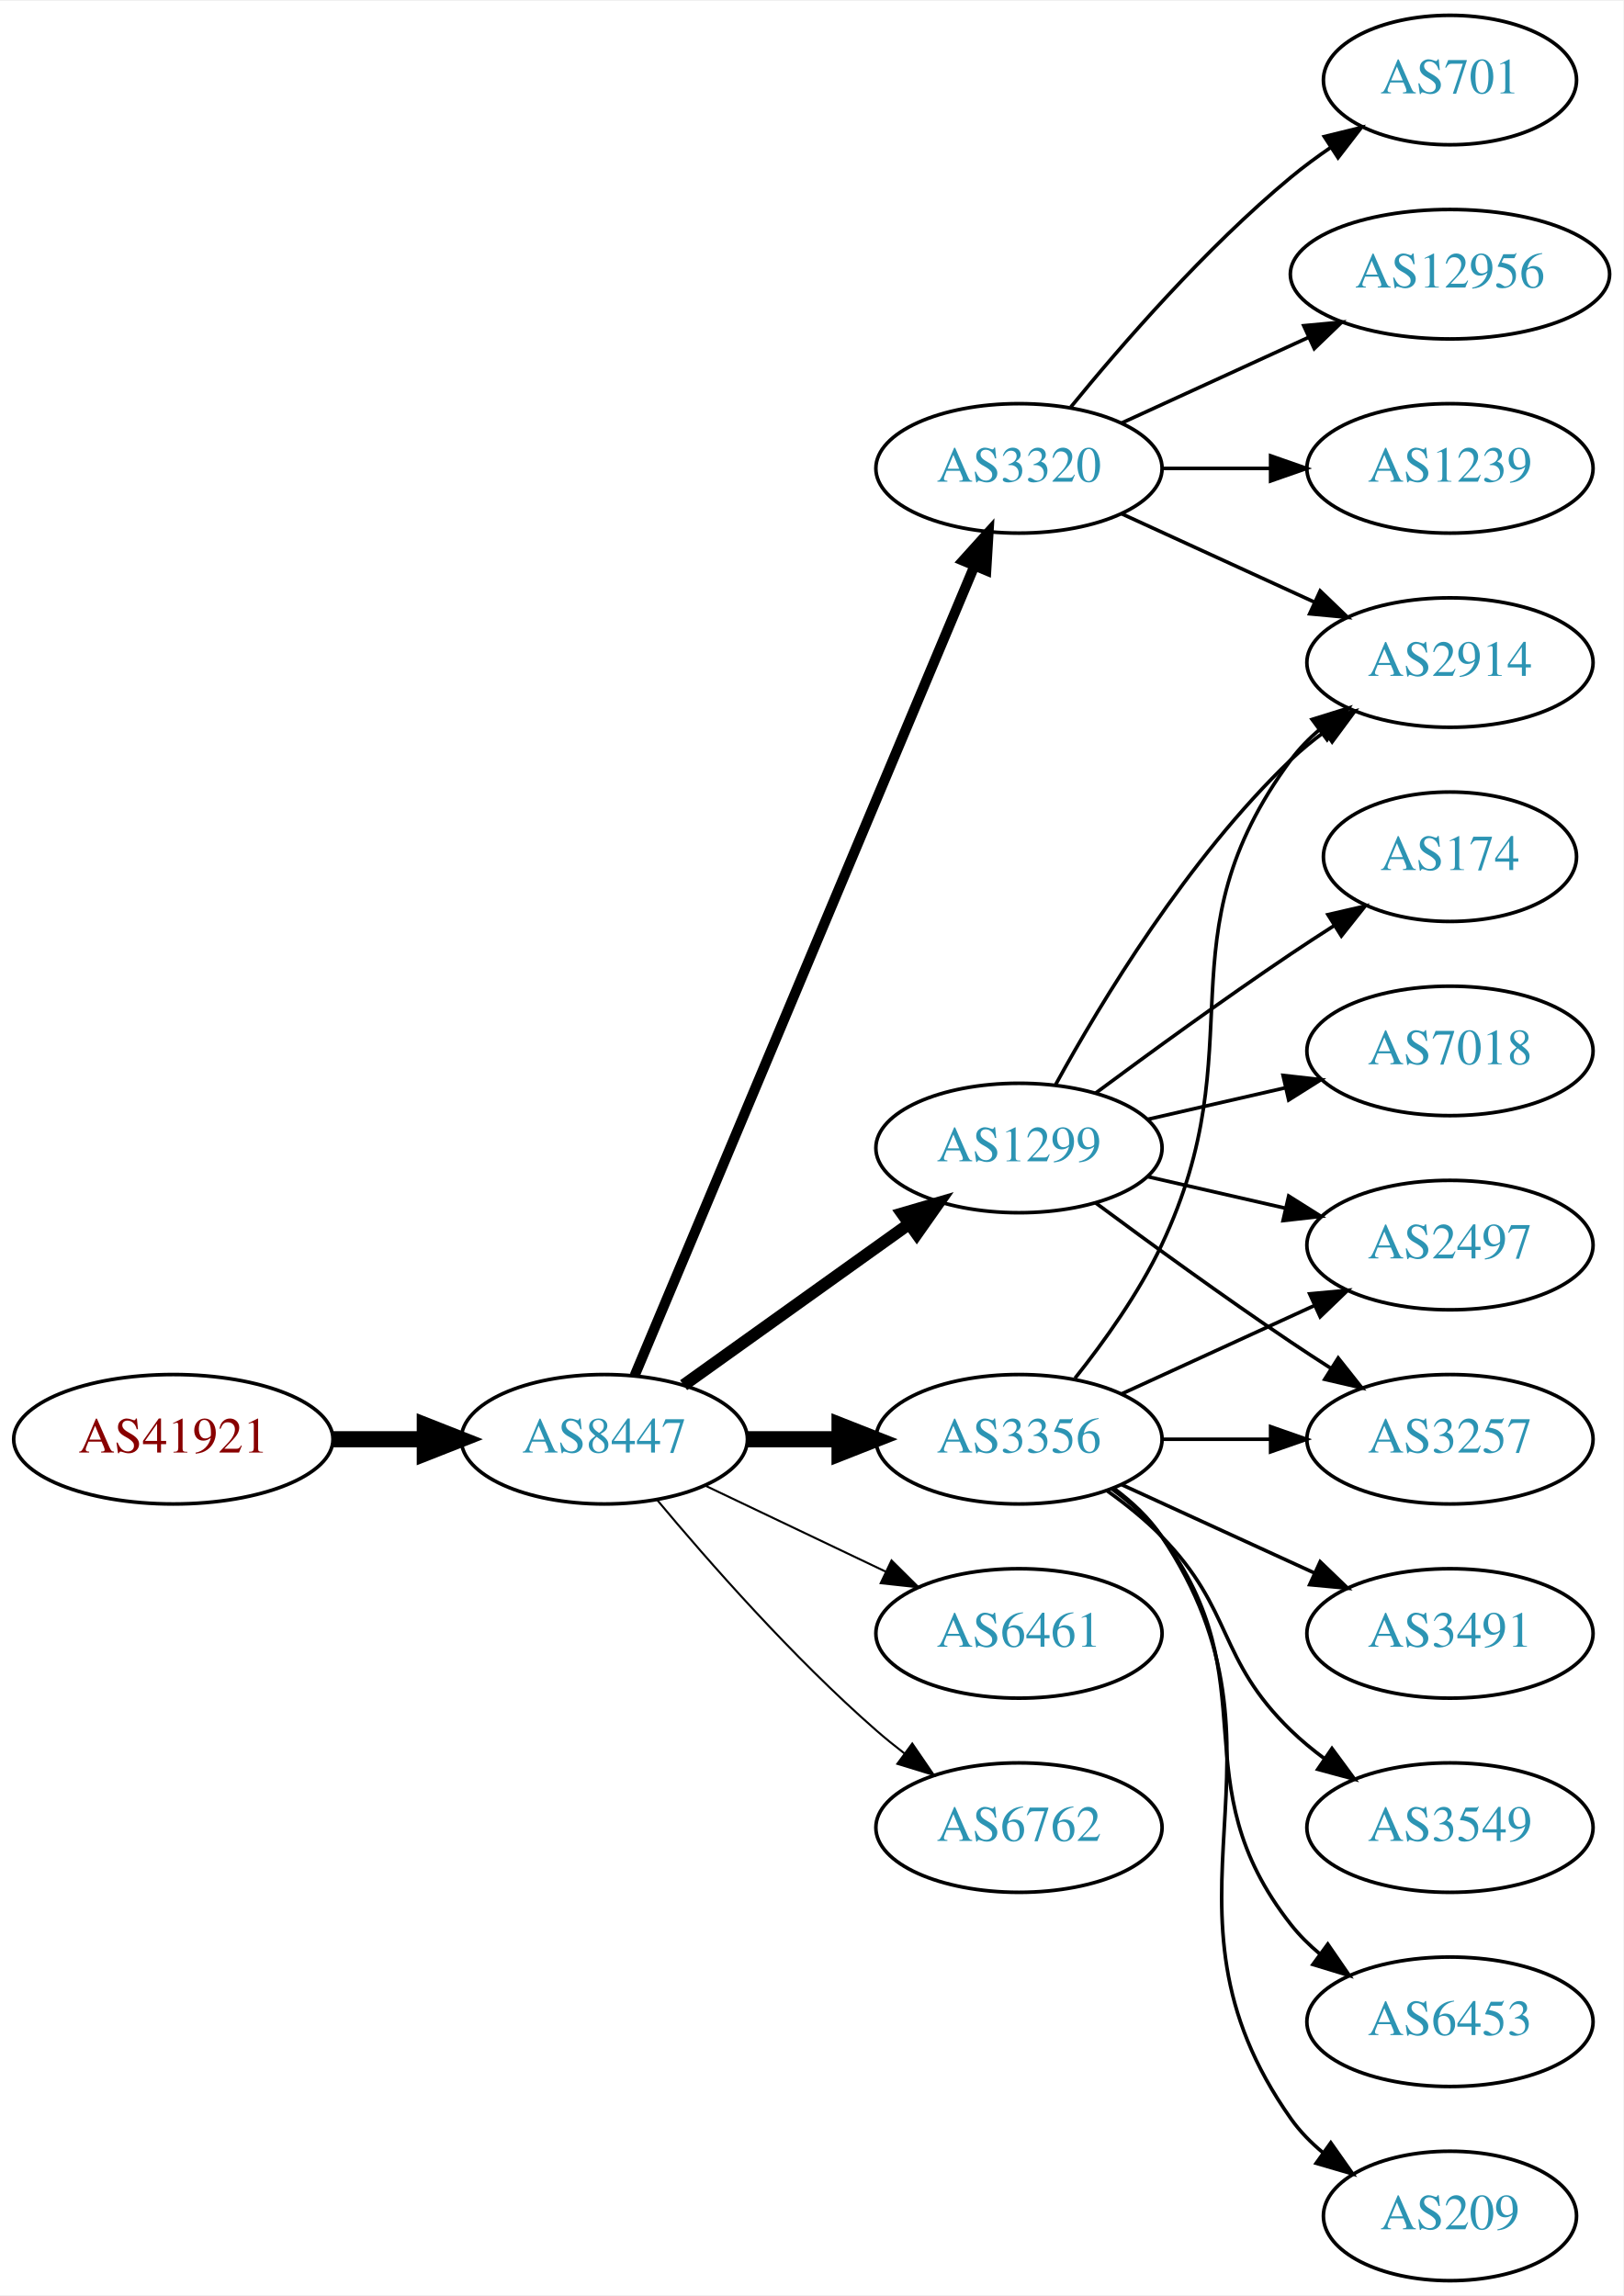
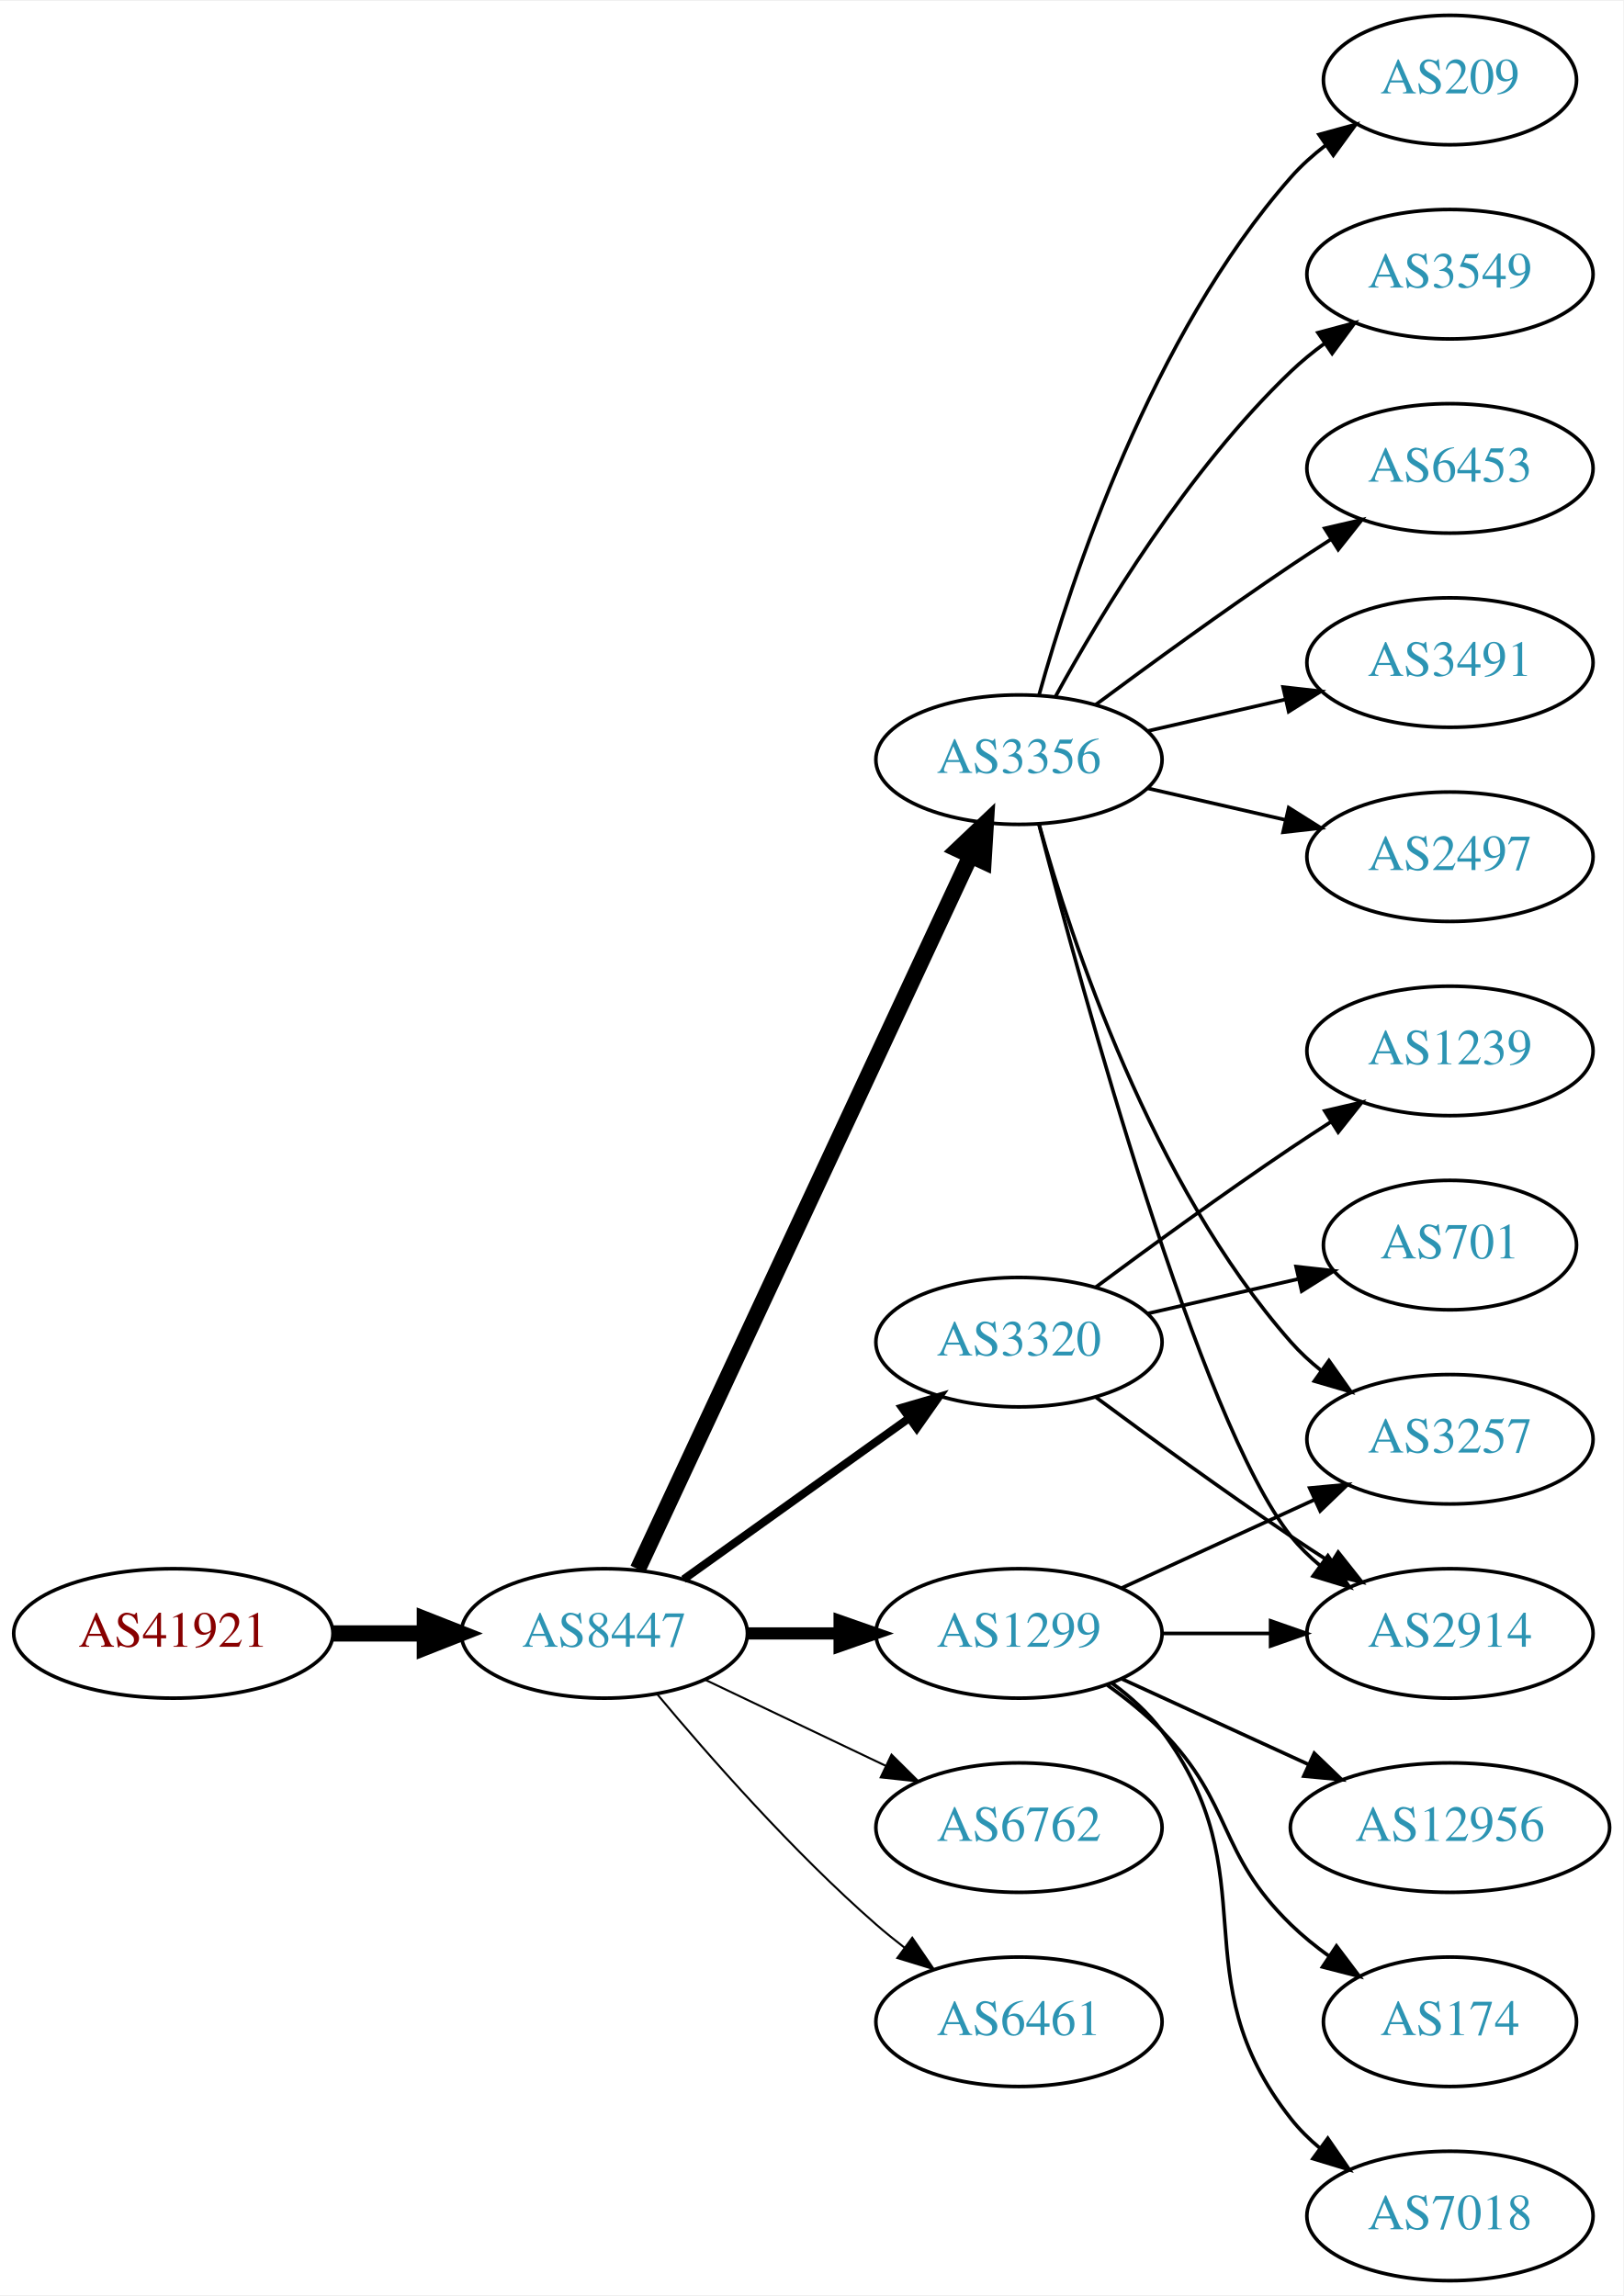
<svg xmlns="http://www.w3.org/2000/svg" xmlns:xlink="http://www.w3.org/1999/xlink" width="451pt" height="638pt" viewBox="0.00 0.00 451.37 638.00">
  <g id="graph0" class="graph" transform="scale(1 1) rotate(0) translate(4 634)">
    <polygon fill="white" stroke="none" points="-4,4 -4,-634 447.37,-634 447.37,4 -4,4" />
    <g id="node1" class="node">
      <g id="a_node1">
        <a xlink:href="/asn/41921" xlink:title="AS41921 ~ B&amp;R Industrial Automation GmbH [AT]">
-           <ellipse fill="#ffffff" stroke="black" cx="44.196" cy="-234" rx="44.393" ry="18" />
-           <text text-anchor="middle" x="44.196" y="-230.3" font-family="Times,serif" font-size="14.00" fill="#880000">AS41921</text>
+           <ellipse fill="#ffffff" stroke="black" cx="44.196" cy="-180" rx="44.393" ry="18" />
+           <text text-anchor="middle" x="44.196" y="-176.3" font-family="Times,serif" font-size="14.00" fill="#880000">AS41921</text>
        </a>
      </g>
    </g>
    <g id="node2" class="node">
      <g id="a_node2">
        <a xlink:href="/asn/8447" xlink:title="AS8447 ~ A1 Telekom Austria AG [AT]">
-           <ellipse fill="#ffffff" stroke="black" cx="164.039" cy="-234" rx="39.794" ry="18" />
-           <text text-anchor="middle" x="164.039" y="-230.3" font-family="Times,serif" font-size="14.00" fill="#2c94b3">AS8447</text>
+           <ellipse fill="#ffffff" stroke="black" cx="164.039" cy="-180" rx="39.794" ry="18" />
+           <text text-anchor="middle" x="164.039" y="-176.3" font-family="Times,serif" font-size="14.00" fill="#2c94b3">AS8447</text>
        </a>
      </g>
    </g>
    <g id="edge1" class="edge">
-       <path fill="none" stroke="black" stroke-width="4.5" d="M88.407,-234C96.72,-234 105.482,-234 113.965,-234" />
-       <polygon fill="black" stroke="black" stroke-width="4.5" points="114.123,-237.938 124.123,-234 114.123,-230.063 114.123,-237.938" />
+       <path fill="none" stroke="black" stroke-width="4.5" d="M88.407,-180C96.72,-180 105.482,-180 113.965,-180" />
+       <polygon fill="black" stroke="black" stroke-width="4.5" points="114.123,-183.938 124.123,-180 114.123,-176.063 114.123,-183.938" />
    </g>
    <g id="node3" class="node">
      <g id="a_node3">
        <a xlink:href="/asn/1299" xlink:title="AS1299 ~ Telia Carrier [EU]">
-           <ellipse fill="#ffffff" stroke="black" cx="279.332" cy="-315" rx="39.794" ry="18" />
-           <text text-anchor="middle" x="279.332" y="-311.3" font-family="Times,serif" font-size="14.00" fill="#2c94b3">AS1299</text>
+           <ellipse fill="#ffffff" stroke="black" cx="279.332" cy="-180" rx="39.794" ry="18" />
+           <text text-anchor="middle" x="279.332" y="-176.3" font-family="Times,serif" font-size="14.00" fill="#2c94b3">AS1299</text>
        </a>
      </g>
    </g>
    <g id="edge2" class="edge">
-       <path fill="none" stroke="black" stroke-width="3.375" d="M186.083,-249.046C203.697,-261.639 229.036,-279.755 248.701,-293.816" />
-       <polygon fill="black" stroke="black" stroke-width="3.375" points="246.845,-296.791 257.016,-299.76 250.917,-291.097 246.845,-296.791" />
+       <path fill="none" stroke="black" stroke-width="3.375" d="M203.711,-180C211.914,-180 220.678,-180 229.21,-180" />
+       <polygon fill="black" stroke="black" stroke-width="3.375" points="229.449,-183.5 239.449,-180 229.449,-176.5 229.449,-183.5" />
    </g>
    <g id="node4" class="node">
      <g id="a_node4">
        <a xlink:href="/asn/3356" xlink:title="AS3356 ~ Level 3 Parent, LLC [US]">
-           <ellipse fill="#ffffff" stroke="black" cx="279.332" cy="-234" rx="39.794" ry="18" />
-           <text text-anchor="middle" x="279.332" y="-230.3" font-family="Times,serif" font-size="14.00" fill="#2c94b3">AS3356</text>
+           <ellipse fill="#ffffff" stroke="black" cx="279.332" cy="-423" rx="39.794" ry="18" />
+           <text text-anchor="middle" x="279.332" y="-419.3" font-family="Times,serif" font-size="14.00" fill="#2c94b3">AS3356</text>
        </a>
      </g>
    </g>
    <g id="edge3" class="edge">
-       <path fill="none" stroke="black" stroke-width="4.5" d="M203.711,-234C211.914,-234 220.678,-234 229.21,-234" />
-       <polygon fill="black" stroke="black" stroke-width="4.5" points="229.449,-237.938 239.449,-234 229.449,-230.063 229.449,-237.938" />
+       <path fill="none" stroke="black" stroke-width="4.5" d="M173.369,-197.868C193.059,-240.101 242.559,-346.272 265.849,-396.227" />
+       <polygon fill="black" stroke="black" stroke-width="4.5" points="262.347,-398.034 270.141,-405.433 269.485,-394.706 262.347,-398.034" />
    </g>
    <g id="node5" class="node">
      <g id="a_node5">
        <a xlink:href="/asn/3320" xlink:title="AS3320 ~ DTAG [DE]">
-           <ellipse fill="#ffffff" stroke="black" cx="279.332" cy="-504" rx="39.794" ry="18" />
-           <text text-anchor="middle" x="279.332" y="-500.3" font-family="Times,serif" font-size="14.00" fill="#2c94b3">AS3320</text>
+           <ellipse fill="#ffffff" stroke="black" cx="279.332" cy="-261" rx="39.794" ry="18" />
+           <text text-anchor="middle" x="279.332" y="-257.3" font-family="Times,serif" font-size="14.00" fill="#2c94b3">AS3320</text>
        </a>
      </g>
    </g>
    <g id="edge4" class="edge">
-       <path fill="none" stroke="black" stroke-width="2.812" d="M172.472,-251.715C191.797,-297.771 243.72,-421.514 266.893,-476.739" />
-       <polygon fill="black" stroke="black" stroke-width="2.812" points="263.774,-478.352 270.871,-486.219 270.229,-475.644 263.774,-478.352" />
+       <path fill="none" stroke="black" stroke-width="2.25" d="M186.083,-195.046C203.697,-207.639 229.036,-225.755 248.701,-239.816" />
+       <polygon fill="black" stroke="black" stroke-width="2.25" points="246.845,-242.791 257.016,-245.76 250.917,-237.097 246.845,-242.791" />
    </g>
    <g id="node6" class="node">
      <g id="a_node6">
-         <a xlink:href="/asn/6461" xlink:title="AS6461 ~ Zayo Bandwidth [US]">
-           <ellipse fill="#ffffff" stroke="black" cx="279.332" cy="-180" rx="39.794" ry="18" />
-           <text text-anchor="middle" x="279.332" y="-176.3" font-family="Times,serif" font-size="14.00" fill="#2c94b3">AS6461</text>
-         </a>
-       </g>
-     </g>
-     <g id="edge5" class="edge">
-       <path fill="none" stroke="black" stroke-width="0.562" d="M192.175,-221.066C207.169,-213.919 225.99,-204.948 242.213,-197.215" />
-       <polygon fill="black" stroke="black" stroke-width="0.562" points="243.895,-200.291 251.417,-192.829 240.884,-193.972 243.895,-200.291" />
-     </g>
-     <g id="node7" class="node">
-       <g id="a_node7">
        <a xlink:href="/asn/6762" xlink:title="AS6762 ~ TELECOM ITALIA SPARKLE S.p.A. [IT]">
          <ellipse fill="#ffffff" stroke="black" cx="279.332" cy="-126" rx="39.794" ry="18" />
          <text text-anchor="middle" x="279.332" y="-122.3" font-family="Times,serif" font-size="14.00" fill="#2c94b3">AS6762</text>
        </a>
      </g>
    </g>
+     <g id="edge5" class="edge">
+       <path fill="none" stroke="black" stroke-width="0.562" d="M192.175,-167.066C207.169,-159.919 225.99,-150.948 242.213,-143.215" />
+       <polygon fill="black" stroke="black" stroke-width="0.562" points="243.895,-146.291 251.417,-138.829 240.884,-139.972 243.895,-146.291" />
+     </g>
+     <g id="node7" class="node">
+       <g id="a_node7">
+         <a xlink:href="/asn/6461" xlink:title="AS6461 ~ Zayo Bandwidth [US]">
+           <ellipse fill="#ffffff" stroke="black" cx="279.332" cy="-72" rx="39.794" ry="18" />
+           <text text-anchor="middle" x="279.332" y="-68.3" font-family="Times,serif" font-size="14.00" fill="#2c94b3">AS6461</text>
+         </a>
+       </g>
+     </g>
    <g id="edge6" class="edge">
-       <path fill="none" stroke="black" stroke-width="0.562" d="M178.669,-217.183C192.951,-200.071 216.498,-173.255 239.685,-153 242.151,-150.846 244.789,-148.706 247.487,-146.628" />
-       <polygon fill="black" stroke="black" stroke-width="0.562" points="249.66,-149.375 255.641,-140.63 245.512,-143.736 249.66,-149.375" />
+       <path fill="none" stroke="black" stroke-width="0.562" d="M178.669,-163.183C192.951,-146.071 216.498,-119.255 239.685,-99 242.151,-96.846 244.789,-94.706 247.487,-92.628" />
+       <polygon fill="black" stroke="black" stroke-width="0.562" points="249.66,-95.375 255.641,-86.63 245.512,-89.736 249.66,-95.375" />
    </g>
    <g id="node8" class="node">
      <g id="a_node8">
-         <a xlink:href="/asn/2497" xlink:title="AS2497 ~ Internet Initiative Japan Inc. [JP]">
-           <ellipse fill="#ffffff" stroke="black" cx="399.174" cy="-288" rx="39.794" ry="18" />
-           <text text-anchor="middle" x="399.174" y="-284.3" font-family="Times,serif" font-size="14.00" fill="#2c94b3">AS2497</text>
-         </a>
-       </g>
-     </g>
-     <g id="edge7" class="edge">
-       <path fill="none" stroke="black" d="M315.051,-307.045C327.051,-304.296 340.672,-301.175 353.364,-298.267" />
-       <polygon fill="black" stroke="black" points="354.33,-301.636 363.296,-295.991 352.767,-294.813 354.33,-301.636" />
-     </g>
-     <g id="node9" class="node">
-       <g id="a_node9">
-         <a xlink:href="/asn/174" xlink:title="AS174 ~ Cogent Communications [US]">
-           <ellipse fill="#ffffff" stroke="black" cx="399.174" cy="-396" rx="35.194" ry="18" />
-           <text text-anchor="middle" x="399.174" y="-392.3" font-family="Times,serif" font-size="14.00" fill="#2c94b3">AS174</text>
-         </a>
-       </g>
-     </g>
-     <g id="edge8" class="edge">
-       <path fill="none" stroke="black" d="M300.662,-330.277C315.524,-341.304 336.269,-356.407 354.978,-369 358.795,-371.569 362.845,-374.21 366.876,-376.786" />
-       <polygon fill="black" stroke="black" points="365.245,-379.895 375.57,-382.271 368.98,-373.975 365.245,-379.895" />
-     </g>
-     <g id="node10" class="node">
-       <g id="a_node10">
-         <a xlink:href="/asn/2914" xlink:title="AS2914 ~ NTT America, Inc. [US]">
-           <ellipse fill="#ffffff" stroke="black" cx="399.174" cy="-450" rx="39.794" ry="18" />
-           <text text-anchor="middle" x="399.174" y="-446.3" font-family="Times,serif" font-size="14.00" fill="#2c94b3">AS2914</text>
-         </a>
-       </g>
-     </g>
-     <g id="edge9" class="edge">
-       <path fill="none" stroke="black" d="M289.573,-332.713C302.118,-355.561 326.295,-395.611 354.978,-423 357.846,-425.739 361.035,-428.347 364.344,-430.785" />
-       <polygon fill="black" stroke="black" points="362.468,-433.742 372.704,-436.477 366.407,-427.956 362.468,-433.742" />
-     </g>
-     <g id="node11" class="node">
-       <g id="a_node11">
        <a xlink:href="/asn/3257" xlink:title="AS3257 ~ GTT [DE]">
          <ellipse fill="#ffffff" stroke="black" cx="399.174" cy="-234" rx="39.794" ry="18" />
          <text text-anchor="middle" x="399.174" y="-230.3" font-family="Times,serif" font-size="14.00" fill="#2c94b3">AS3257</text>
        </a>
      </g>
    </g>
+     <g id="edge21" class="edge">
+       <path fill="none" stroke="black" d="M307.96,-192.661C323.917,-199.973 344.188,-209.261 361.471,-217.181" />
+       <polygon fill="black" stroke="black" points="360.169,-220.435 370.718,-221.419 363.085,-214.071 360.169,-220.435" />
+     </g>
+     <g id="node11" class="node">
+       <g id="a_node11">
+         <a xlink:href="/asn/2914" xlink:title="AS2914 ~ NTT America, Inc. [US]">
+           <ellipse fill="#ffffff" stroke="black" cx="399.174" cy="-180" rx="39.794" ry="18" />
+           <text text-anchor="middle" x="399.174" y="-176.3" font-family="Times,serif" font-size="14.00" fill="#2c94b3">AS2914</text>
+         </a>
+       </g>
+     </g>
+     <g id="edge18" class="edge">
+       <path fill="none" stroke="black" d="M319.244,-180C328.798,-180 339.147,-180 349.11,-180" />
+       <polygon fill="black" stroke="black" points="349.302,-183.5 359.302,-180 349.302,-176.5 349.302,-183.5" />
+     </g>
+     <g id="node17" class="node">
+       <g id="a_node17">
+         <a xlink:href="/asn/12956" xlink:title="AS12956 ~ TELXIUS [ES]">
+           <ellipse fill="#ffffff" stroke="black" cx="399.174" cy="-126" rx="44.393" ry="18" />
+           <text text-anchor="middle" x="399.174" y="-122.3" font-family="Times,serif" font-size="14.00" fill="#2c94b3">AS12956</text>
+         </a>
+       </g>
+     </g>
+     <g id="edge17" class="edge">
+       <path fill="none" stroke="black" d="M307.96,-167.339C323.458,-160.238 343.025,-151.272 359.971,-143.506" />
+       <polygon fill="black" stroke="black" points="361.441,-146.683 369.074,-139.335 358.525,-140.319 361.441,-146.683" />
+     </g>
+     <g id="node18" class="node">
+       <g id="a_node18">
+         <a xlink:href="/asn/174" xlink:title="AS174 ~ Cogent Communications [US]">
+           <ellipse fill="#ffffff" stroke="black" cx="399.174" cy="-72" rx="35.194" ry="18" />
+           <text text-anchor="middle" x="399.174" y="-68.3" font-family="Times,serif" font-size="14.00" fill="#2c94b3">AS174</text>
+         </a>
+       </g>
+     </g>
+     <g id="edge19" class="edge">
+       <path fill="none" stroke="black" d="M303.926,-165.611C309.182,-161.852 314.513,-157.563 318.978,-153 339.151,-132.383 334.285,-119.094 354.978,-99 358.206,-95.866 361.857,-92.911 365.635,-90.188" />
+       <polygon fill="black" stroke="black" points="367.614,-93.075 373.995,-84.617 363.732,-87.25 367.614,-93.075" />
+     </g>
+     <g id="node19" class="node">
+       <g id="a_node19">
+         <a xlink:href="/asn/7018" xlink:title="AS7018 ~ AT&amp;T Services, Inc. [US]">
+           <ellipse fill="#ffffff" stroke="black" cx="399.174" cy="-18" rx="39.794" ry="18" />
+           <text text-anchor="middle" x="399.174" y="-14.3" font-family="Times,serif" font-size="14.00" fill="#2c94b3">AS7018</text>
+         </a>
+       </g>
+     </g>
+     <g id="edge20" class="edge">
+       <path fill="none" stroke="black" d="M305.262,-166.118C310.338,-162.389 315.256,-157.984 318.978,-153 349.249,-112.458 323.679,-84.754 354.978,-45 357.303,-42.047 360.047,-39.33 363.006,-36.853" />
+       <polygon fill="black" stroke="black" points="365.199,-39.585 371.203,-30.855 361.065,-33.936 365.199,-39.585" />
+     </g>
+     <g id="edge7" class="edge">
+       <path fill="none" stroke="black" d="M284.904,-405.054C293.81,-373.005 316.094,-305.158 354.978,-261 357.462,-258.179 360.312,-255.551 363.337,-253.129" />
+       <polygon fill="black" stroke="black" points="365.523,-255.869 371.627,-247.209 361.455,-250.172 365.523,-255.869" />
+     </g>
+     <g id="node9" class="node">
+       <g id="a_node9">
+         <a xlink:href="/asn/3549" xlink:title="AS3549 ~ Level 3 Parent, LLC [US]">
+           <ellipse fill="#ffffff" stroke="black" cx="399.174" cy="-558" rx="39.794" ry="18" />
+           <text text-anchor="middle" x="399.174" y="-554.3" font-family="Times,serif" font-size="14.00" fill="#2c94b3">AS3549</text>
+         </a>
+       </g>
+     </g>
+     <g id="edge8" class="edge">
+       <path fill="none" stroke="black" d="M289.573,-440.713C302.118,-463.561 326.295,-503.611 354.978,-531 357.846,-533.739 361.035,-536.347 364.344,-538.785" />
+       <polygon fill="black" stroke="black" points="362.468,-541.742 372.704,-544.477 366.407,-535.956 362.468,-541.742" />
+     </g>
+     <g id="node10" class="node">
+       <g id="a_node10">
+         <a xlink:href="/asn/6453" xlink:title="AS6453 ~ TATA COMMUNICATIONS (AMERICA) INC [US]">
+           <ellipse fill="#ffffff" stroke="black" cx="399.174" cy="-504" rx="39.794" ry="18" />
+           <text text-anchor="middle" x="399.174" y="-500.3" font-family="Times,serif" font-size="14.00" fill="#2c94b3">AS6453</text>
+         </a>
+       </g>
+     </g>
+     <g id="edge9" class="edge">
+       <path fill="none" stroke="black" d="M300.662,-438.277C315.524,-449.304 336.269,-464.407 354.978,-477 358.527,-479.389 362.277,-481.839 366.026,-484.242" />
+       <polygon fill="black" stroke="black" points="364.352,-487.325 374.674,-489.712 368.094,-481.409 364.352,-487.325" />
+     </g>
    <g id="edge10" class="edge">
-       <path fill="none" stroke="black" d="M300.662,-299.723C315.524,-288.696 336.269,-273.593 354.978,-261 358.527,-258.611 362.277,-256.161 366.026,-253.758" />
-       <polygon fill="black" stroke="black" points="368.094,-256.591 374.674,-248.288 364.352,-250.675 368.094,-256.591" />
+       <path fill="none" stroke="black" d="M284.849,-405.158C296.699,-359.353 329.522,-238.97 354.978,-207 357.319,-204.06 360.074,-201.351 363.04,-198.879" />
+       <polygon fill="black" stroke="black" points="365.232,-201.612 371.246,-192.89 361.105,-195.958 365.232,-201.612" />
    </g>
    <g id="node12" class="node">
      <g id="a_node12">
-         <a xlink:href="/asn/7018" xlink:title="AS7018 ~ AT&amp;T Services, Inc. [US]">
-           <ellipse fill="#ffffff" stroke="black" cx="399.174" cy="-342" rx="39.794" ry="18" />
-           <text text-anchor="middle" x="399.174" y="-338.3" font-family="Times,serif" font-size="14.00" fill="#2c94b3">AS7018</text>
+         <a xlink:href="/asn/3491" xlink:title="AS3491 ~ PCCW Global, Inc. [US]">
+           <ellipse fill="#ffffff" stroke="black" cx="399.174" cy="-450" rx="39.794" ry="18" />
+           <text text-anchor="middle" x="399.174" y="-446.3" font-family="Times,serif" font-size="14.00" fill="#2c94b3">AS3491</text>
        </a>
      </g>
    </g>
    <g id="edge11" class="edge">
-       <path fill="none" stroke="black" d="M315.051,-322.955C327.051,-325.704 340.672,-328.825 353.364,-331.733" />
-       <polygon fill="black" stroke="black" points="352.767,-335.187 363.296,-334.009 354.33,-328.364 352.767,-335.187" />
-     </g>
-     <g id="edge17" class="edge">
-       <path fill="none" stroke="black" d="M307.96,-246.661C323.917,-253.973 344.188,-263.261 361.471,-271.181" />
-       <polygon fill="black" stroke="black" points="360.169,-274.435 370.718,-275.419 363.085,-268.071 360.169,-274.435" />
-     </g>
-     <g id="edge18" class="edge">
-       <path fill="none" stroke="black" d="M294.932,-250.991C303.019,-261.155 312.681,-274.655 318.978,-288 345.477,-344.159 318.075,-373.059 354.978,-423 357.212,-426.023 359.894,-428.786 362.815,-431.293" />
-       <polygon fill="black" stroke="black" points="360.841,-434.186 370.959,-437.331 365.01,-428.563 360.841,-434.186" />
-     </g>
-     <g id="edge12" class="edge">
-       <path fill="none" stroke="black" d="M319.244,-234C328.798,-234 339.147,-234 349.11,-234" />
-       <polygon fill="black" stroke="black" points="349.302,-237.5 359.302,-234 349.302,-230.5 349.302,-237.5" />
+       <path fill="none" stroke="black" d="M315.051,-430.955C327.051,-433.704 340.672,-436.825 353.364,-439.733" />
+       <polygon fill="black" stroke="black" points="352.767,-443.187 363.296,-442.009 354.33,-436.364 352.767,-443.187" />
    </g>
    <g id="node13" class="node">
      <g id="a_node13">
-         <a xlink:href="/asn/3491" xlink:title="AS3491 ~ PCCW Global, Inc. [US]">
-           <ellipse fill="#ffffff" stroke="black" cx="399.174" cy="-180" rx="39.794" ry="18" />
-           <text text-anchor="middle" x="399.174" y="-176.3" font-family="Times,serif" font-size="14.00" fill="#2c94b3">AS3491</text>
-         </a>
-       </g>
-     </g>
-     <g id="edge13" class="edge">
-       <path fill="none" stroke="black" d="M307.96,-221.339C323.917,-214.027 344.188,-204.739 361.471,-196.819" />
-       <polygon fill="black" stroke="black" points="363.085,-199.929 370.718,-192.581 360.169,-193.565 363.085,-199.929" />
+         <a xlink:href="/asn/2497" xlink:title="AS2497 ~ Internet Initiative Japan Inc. [JP]">
+           <ellipse fill="#ffffff" stroke="black" cx="399.174" cy="-396" rx="39.794" ry="18" />
+           <text text-anchor="middle" x="399.174" y="-392.3" font-family="Times,serif" font-size="14.00" fill="#2c94b3">AS2497</text>
+         </a>
+       </g>
+     </g>
+     <g id="edge12" class="edge">
+       <path fill="none" stroke="black" d="M315.051,-415.045C327.051,-412.296 340.672,-409.175 353.364,-406.267" />
+       <polygon fill="black" stroke="black" points="354.33,-409.636 363.296,-403.991 352.767,-402.813 354.33,-409.636" />
    </g>
    <g id="node14" class="node">
      <g id="a_node14">
-         <a xlink:href="/asn/3549" xlink:title="AS3549 ~ Level 3 Parent, LLC [US]">
-           <ellipse fill="#ffffff" stroke="black" cx="399.174" cy="-126" rx="39.794" ry="18" />
-           <text text-anchor="middle" x="399.174" y="-122.3" font-family="Times,serif" font-size="14.00" fill="#2c94b3">AS3549</text>
-         </a>
-       </g>
-     </g>
-     <g id="edge14" class="edge">
-       <path fill="none" stroke="black" d="M303.926,-219.611C309.182,-215.852 314.513,-211.563 318.978,-207 339.151,-186.383 334.285,-173.094 354.978,-153 357.823,-150.237 360.997,-147.614 364.297,-145.166" />
-       <polygon fill="black" stroke="black" points="366.363,-147.994 372.645,-139.462 362.414,-142.214 366.363,-147.994" />
+         <a xlink:href="/asn/209" xlink:title="AS209 ~ CenturyLink Communications, LLC [US]">
+           <ellipse fill="#ffffff" stroke="black" cx="399.174" cy="-612" rx="35.194" ry="18" />
+           <text text-anchor="middle" x="399.174" y="-608.3" font-family="Times,serif" font-size="14.00" fill="#2c94b3">AS209</text>
+         </a>
+       </g>
+     </g>
+     <g id="edge13" class="edge">
+       <path fill="none" stroke="black" d="M284.904,-440.946C293.81,-472.995 316.094,-540.842 354.978,-585 357.805,-588.211 361.107,-591.172 364.602,-593.864" />
+       <polygon fill="black" stroke="black" points="362.759,-596.845 372.977,-599.645 366.736,-591.084 362.759,-596.845" />
+     </g>
+     <g id="edge15" class="edge">
+       <path fill="none" stroke="black" d="M300.662,-245.723C315.524,-234.696 336.269,-219.593 354.978,-207 358.527,-204.611 362.277,-202.161 366.026,-199.758" />
+       <polygon fill="black" stroke="black" points="368.094,-202.591 374.674,-194.288 364.352,-196.675 368.094,-202.591" />
    </g>
    <g id="node15" class="node">
      <g id="a_node15">
-         <a xlink:href="/asn/6453" xlink:title="AS6453 ~ TATA COMMUNICATIONS (AMERICA) INC [US]">
-           <ellipse fill="#ffffff" stroke="black" cx="399.174" cy="-72" rx="39.794" ry="18" />
-           <text text-anchor="middle" x="399.174" y="-68.3" font-family="Times,serif" font-size="14.00" fill="#2c94b3">AS6453</text>
-         </a>
-       </g>
-     </g>
-     <g id="edge15" class="edge">
-       <path fill="none" stroke="black" d="M305.262,-220.118C310.338,-216.389 315.256,-211.984 318.978,-207 349.249,-166.458 323.679,-138.754 354.978,-99 357.303,-96.047 360.047,-93.33 363.006,-90.853" />
-       <polygon fill="black" stroke="black" points="365.199,-93.585 371.203,-84.855 361.065,-87.936 365.199,-93.585" />
+         <a xlink:href="/asn/1239" xlink:title="AS1239 ~ Sprint [US]">
+           <ellipse fill="#ffffff" stroke="black" cx="399.174" cy="-342" rx="39.794" ry="18" />
+           <text text-anchor="middle" x="399.174" y="-338.3" font-family="Times,serif" font-size="14.00" fill="#2c94b3">AS1239</text>
+         </a>
+       </g>
+     </g>
+     <g id="edge14" class="edge">
+       <path fill="none" stroke="black" d="M300.662,-276.277C315.524,-287.304 336.269,-302.407 354.978,-315 358.527,-317.389 362.277,-319.839 366.026,-322.242" />
+       <polygon fill="black" stroke="black" points="364.352,-325.325 374.674,-327.712 368.094,-319.409 364.352,-325.325" />
    </g>
    <g id="node16" class="node">
      <g id="a_node16">
-         <a xlink:href="/asn/209" xlink:title="AS209 ~ CenturyLink Communications, LLC [US]">
-           <ellipse fill="#ffffff" stroke="black" cx="399.174" cy="-18" rx="35.194" ry="18" />
-           <text text-anchor="middle" x="399.174" y="-14.3" font-family="Times,serif" font-size="14.00" fill="#2c94b3">AS209</text>
+         <a xlink:href="/asn/701" xlink:title="AS701 ~ UUNET [US]">
+           <ellipse fill="#ffffff" stroke="black" cx="399.174" cy="-288" rx="35.194" ry="18" />
+           <text text-anchor="middle" x="399.174" y="-284.3" font-family="Times,serif" font-size="14.00" fill="#2c94b3">AS701</text>
        </a>
      </g>
    </g>
    <g id="edge16" class="edge">
-       <path fill="none" stroke="black" d="M305.651,-220.393C310.707,-216.649 315.518,-212.169 318.978,-207 360.003,-145.706 312.399,-105.225 354.978,-45 357.448,-41.507 360.527,-38.37 363.896,-35.579" />
-       <polygon fill="black" stroke="black" points="366.035,-38.352 372.136,-29.69 361.965,-32.657 366.035,-38.352" />
-     </g>
-     <g id="edge20" class="edge">
-       <path fill="none" stroke="black" d="M307.96,-491.339C323.917,-484.027 344.188,-474.739 361.471,-466.819" />
-       <polygon fill="black" stroke="black" points="363.085,-469.929 370.718,-462.581 360.169,-463.565 363.085,-469.929" />
-     </g>
-     <g id="node17" class="node">
-       <g id="a_node17">
-         <a xlink:href="/asn/701" xlink:title="AS701 ~ UUNET [US]">
-           <ellipse fill="#ffffff" stroke="black" cx="399.174" cy="-612" rx="35.194" ry="18" />
-           <text text-anchor="middle" x="399.174" y="-608.3" font-family="Times,serif" font-size="14.00" fill="#2c94b3">AS701</text>
-         </a>
-       </g>
-     </g>
-     <g id="edge19" class="edge">
-       <path fill="none" stroke="black" d="M293.751,-521.065C307.865,-538.375 331.28,-565.345 354.978,-585 358.441,-587.872 362.234,-590.669 366.088,-593.308" />
-       <polygon fill="black" stroke="black" points="364.231,-596.275 374.521,-598.797 368.05,-590.408 364.231,-596.275" />
-     </g>
-     <g id="node18" class="node">
-       <g id="a_node18">
-         <a xlink:href="/asn/12956" xlink:title="AS12956 ~ TELXIUS [ES]">
-           <ellipse fill="#ffffff" stroke="black" cx="399.174" cy="-558" rx="44.393" ry="18" />
-           <text text-anchor="middle" x="399.174" y="-554.3" font-family="Times,serif" font-size="14.00" fill="#2c94b3">AS12956</text>
-         </a>
-       </g>
-     </g>
-     <g id="edge21" class="edge">
-       <path fill="none" stroke="black" d="M307.96,-516.661C323.458,-523.762 343.025,-532.728 359.971,-540.494" />
-       <polygon fill="black" stroke="black" points="358.525,-543.681 369.074,-544.665 361.441,-537.317 358.525,-543.681" />
-     </g>
-     <g id="node19" class="node">
-       <g id="a_node19">
-         <a xlink:href="/asn/1239" xlink:title="AS1239 ~ Sprint [US]">
-           <ellipse fill="#ffffff" stroke="black" cx="399.174" cy="-504" rx="39.794" ry="18" />
-           <text text-anchor="middle" x="399.174" y="-500.3" font-family="Times,serif" font-size="14.00" fill="#2c94b3">AS1239</text>
-         </a>
-       </g>
-     </g>
-     <g id="edge22" class="edge">
-       <path fill="none" stroke="black" d="M319.244,-504C328.798,-504 339.147,-504 349.11,-504" />
-       <polygon fill="black" stroke="black" points="349.302,-507.5 359.302,-504 349.302,-500.5 349.302,-507.5" />
+       <path fill="none" stroke="black" d="M315.051,-268.955C328.143,-271.955 343.166,-275.396 356.806,-278.522" />
+       <polygon fill="black" stroke="black" points="356.384,-282.016 366.914,-280.838 357.948,-275.193 356.384,-282.016" />
    </g>
  </g>
</svg>
